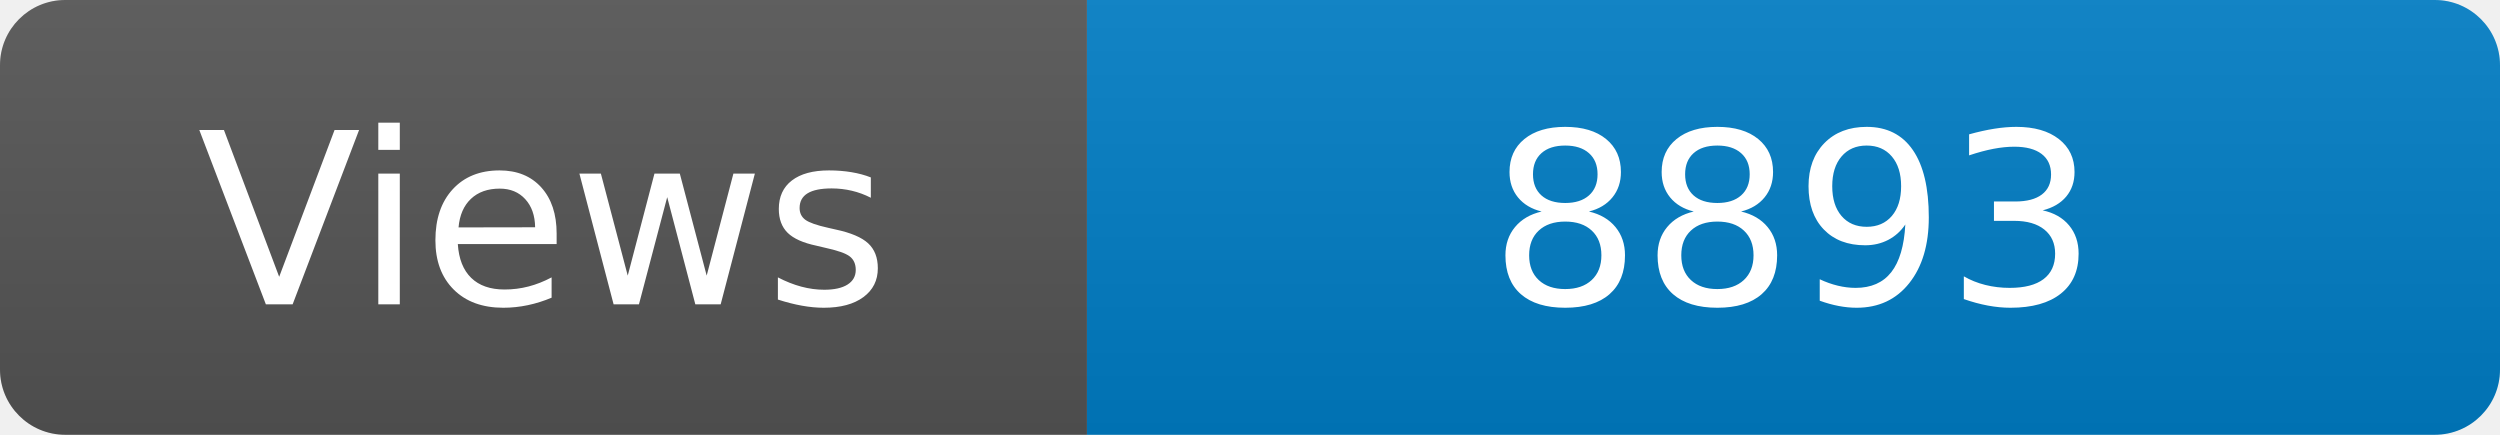
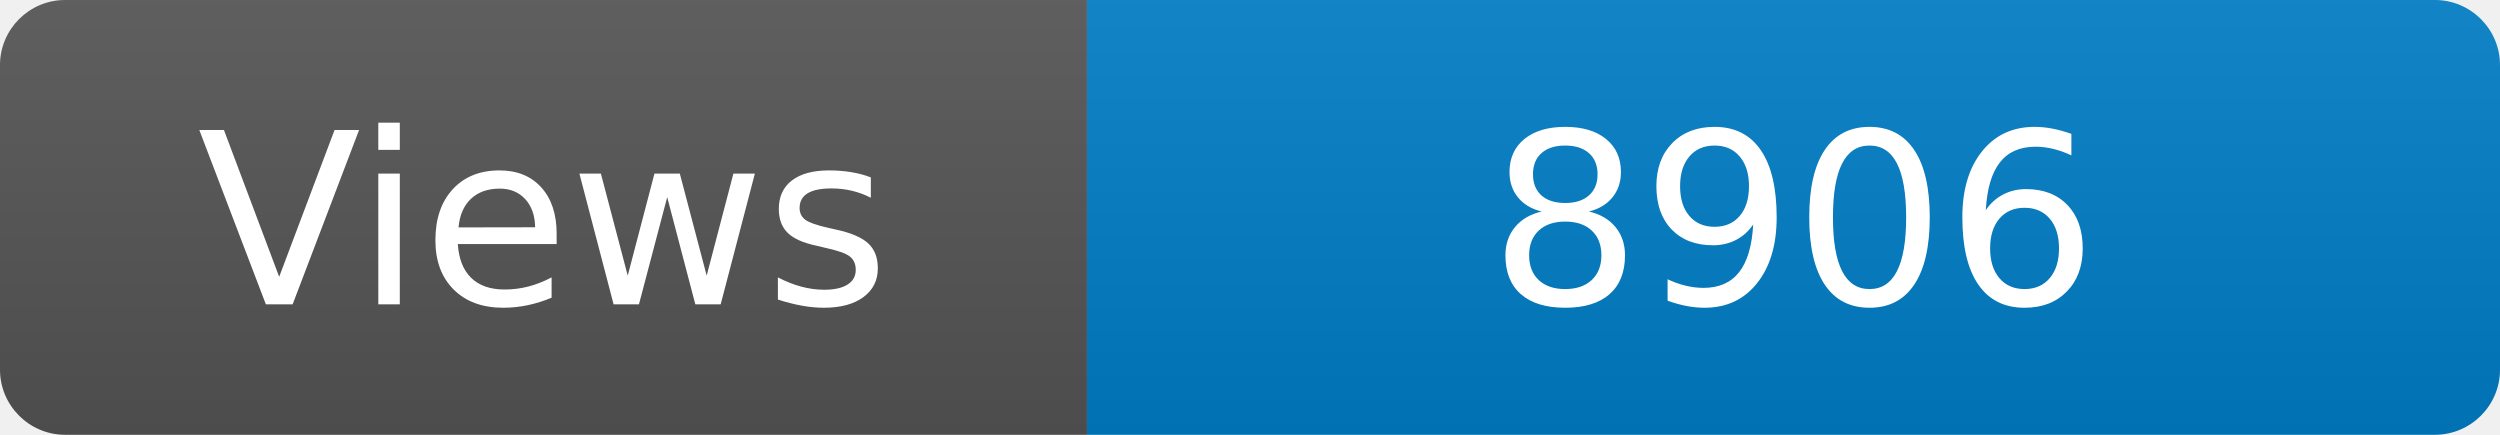
<svg xmlns="http://www.w3.org/2000/svg" width="115" height="20" role="img" aria-label="Maintained?: yes">
  <linearGradient id="s" x2="0" y2="100%">
    <stop offset="0" stop-color="#bbb" stop-opacity=".1" />
    <stop offset="1" stop-opacity=".1" />
  </linearGradient>
  <clipPath id="r">
    <rect width="115" height="20" rx="3" fill="#fff" />
  </clipPath>
  <g clip-path="url(#r)">
    <rect width="50" height="20" fill="#555" />
    <rect x="50" width="160" height="20" fill="#007ec6" />
    <rect width="115" height="20" fill="url(#s)" />
  </g>
  <g fill="#fff" text-anchor="middle" font-family="Verdana,Geneva,DejaVu Sans,sans-serif" font-size="110">
    <text x="250" y="140" transform="scale(.1)" fill="#fff">Views</text>
-     <text x="825" y="140" transform="scale(.1)" fill="#fff">8893</text>
+     <text x="825" y="140" transform="scale(.1)" fill="#fff">8906</text>
  </g>
</svg>
